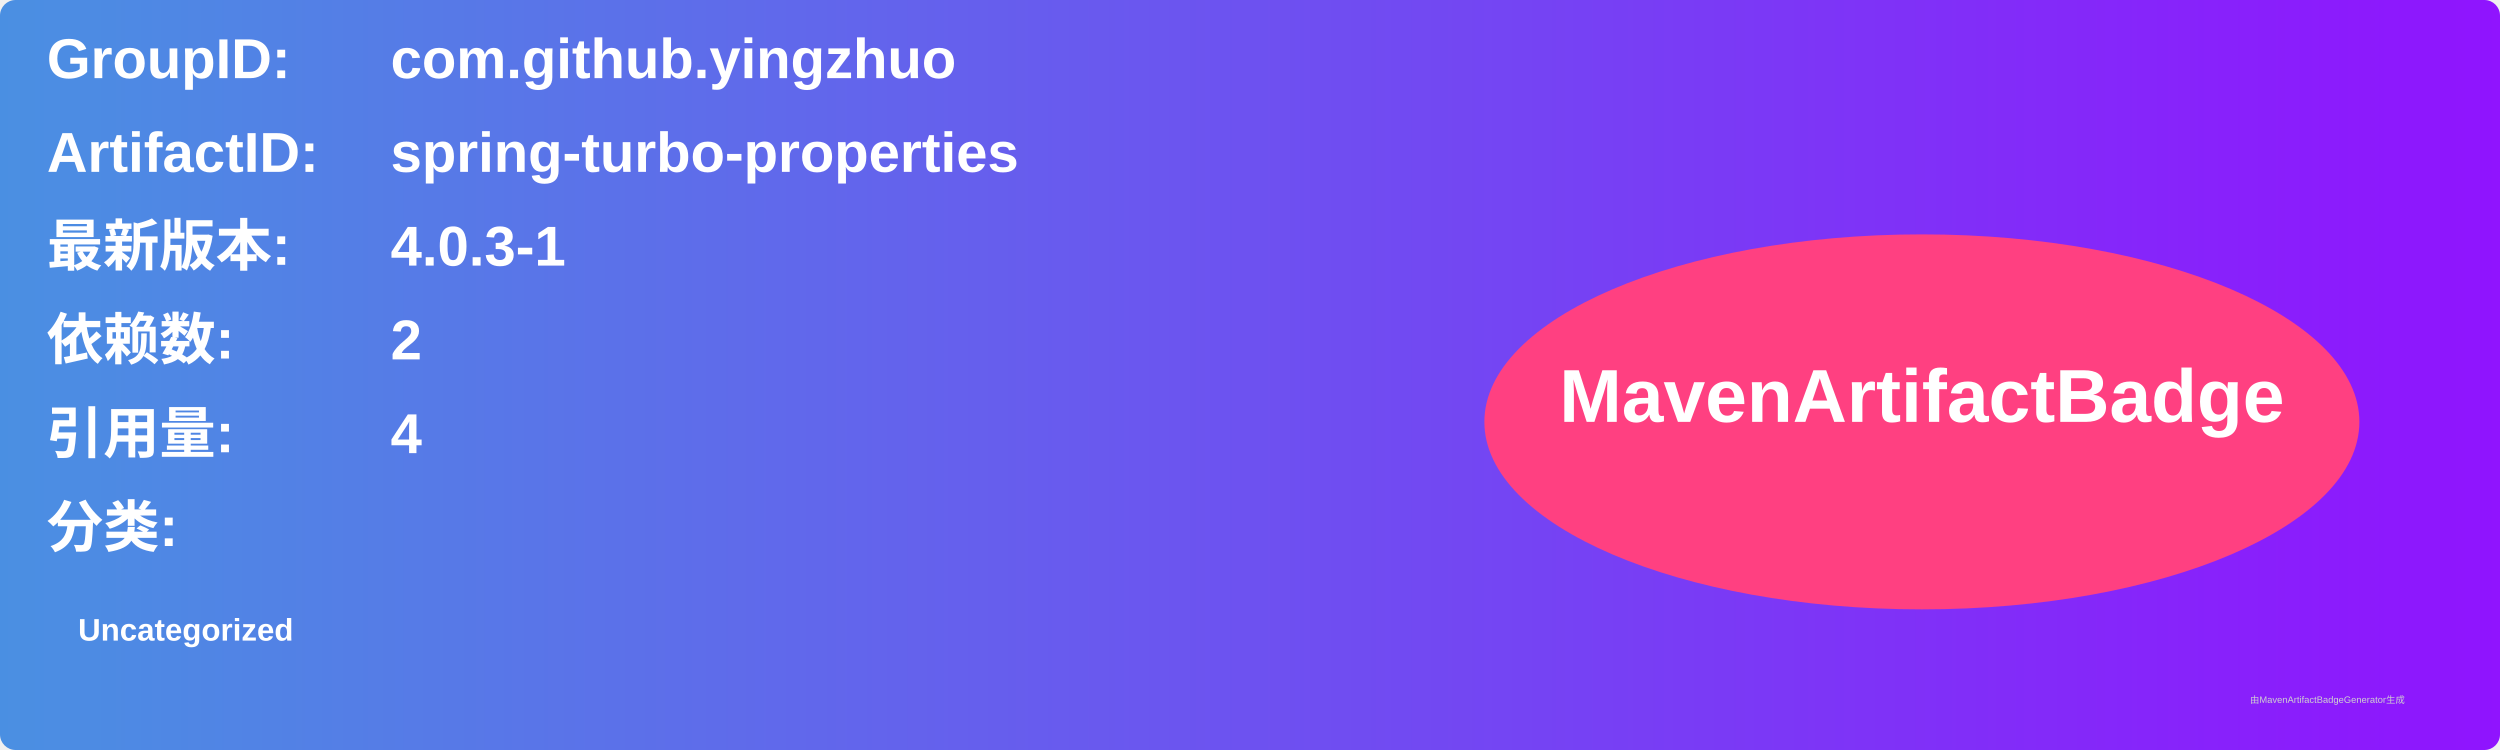
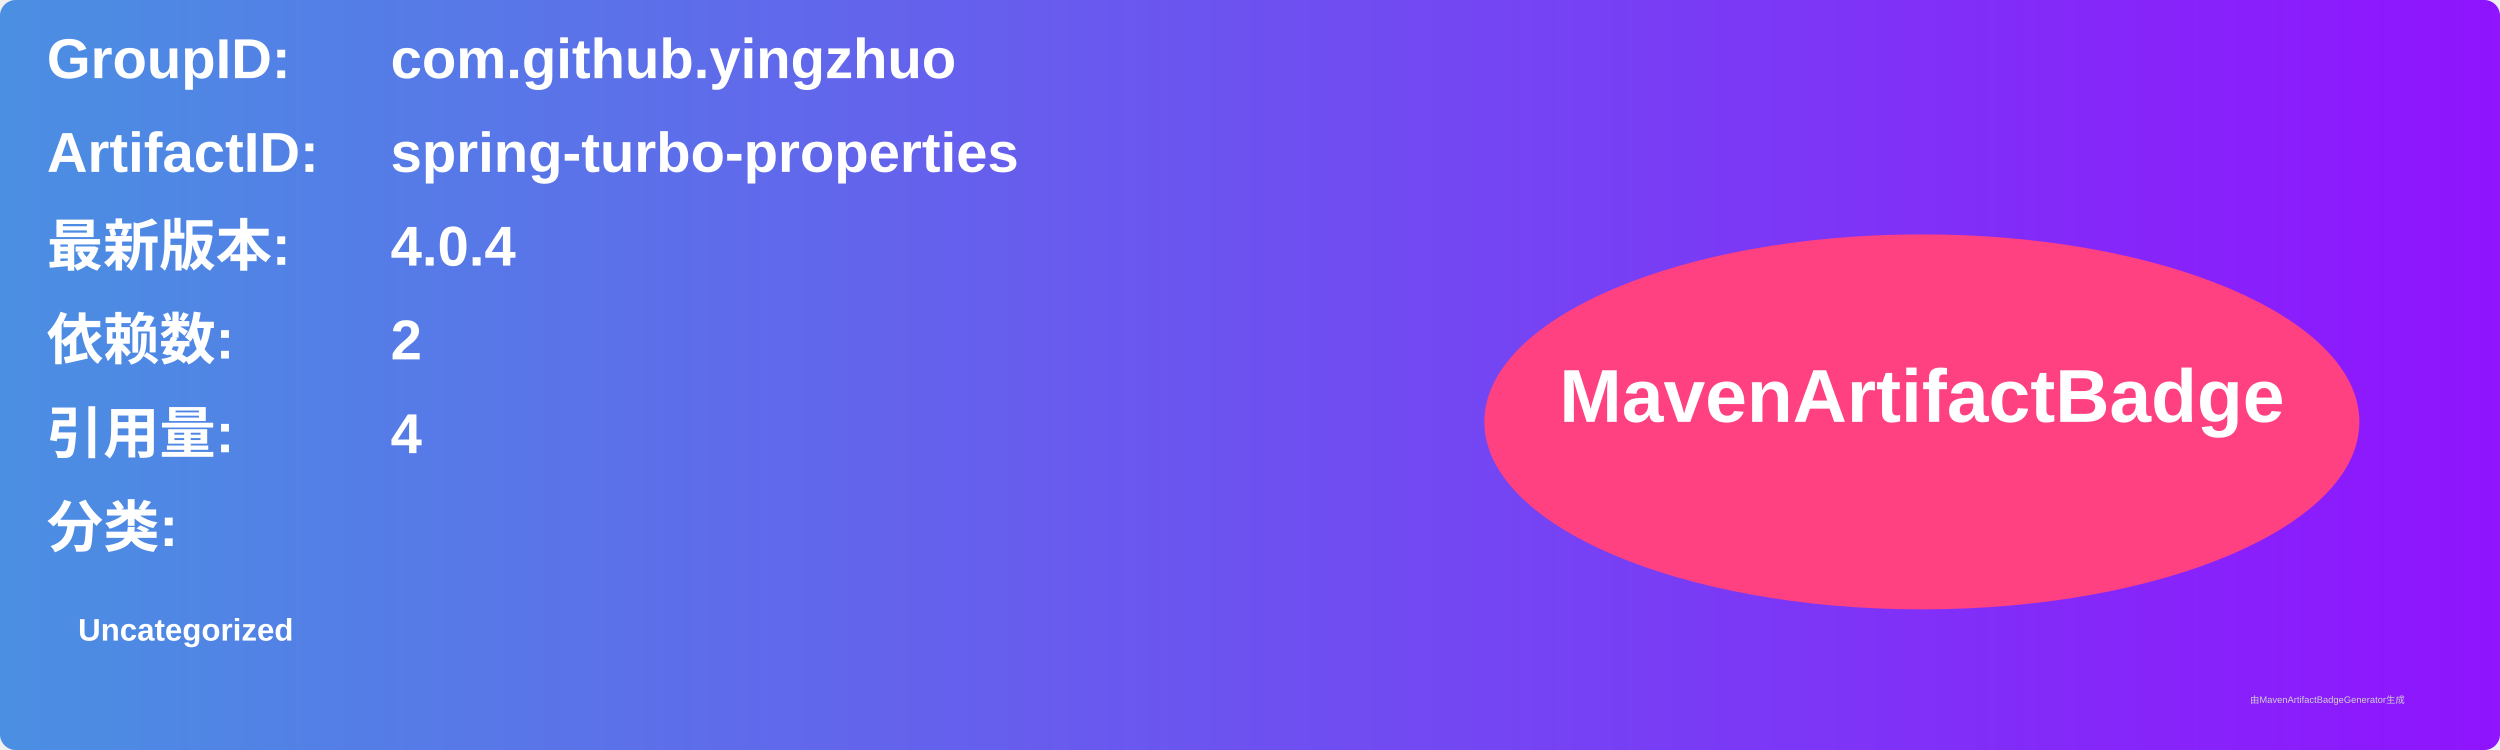
<svg xmlns="http://www.w3.org/2000/svg" width="800" height="240" viewBox="0 0 800 240">
  <linearGradient id="grad" x1="0%" y1="0%" x2="100%" y2="0%">
    <stop offset="0%" stop-color="#4a90e2" />
    <stop offset="100%" stop-color="#9013fe" />
  </linearGradient>
  <rect width="100%" height="100%" rx="5" ry="5" fill="url(#grad)" />
  <g transform="translate(15, 15)">
    <text x="0" y="10" font-family="Arial" font-size="18" fill="white" font-weight="bold" width="260">GroupID:</text>
    <text x="110" y="10" font-family="Arial" font-size="18" fill="white" font-weight="bold" width="460">com.github.yingzhuo</text>
    <text x="0" y="40" font-family="Arial" font-size="18" fill="white" font-weight="bold" width="260">ArtifactID:</text>
    <text x="110" y="40" font-family="Arial" font-size="18" fill="white" font-weight="bold" width="460">spring-turbo-properties</text>
    <text x="0" y="70" font-family="Arial" font-size="18" fill="white" font-weight="bold">最新版本:</text>
    <text x="110" y="70" font-family="Arial" font-size="18" fill="white" font-weight="bold">
-       <tspan font-weight="bold">4.0.3-1</tspan>
+       <tspan font-weight="bold">4.0.4</tspan>
    </text>
    <text x="0" y="100" font-family="Arial" font-size="18" fill="white" font-weight="bold">依赖数: </text>
    <text x="110" y="100" font-family="Arial" font-size="18" fill="white">
      <tspan font-weight="bold">2</tspan>
    </text>
    <text x="0" y="130" font-family="Arial" font-size="18" fill="white" font-weight="bold">引用量: </text>
    <text x="110" y="130" font-family="Arial" font-size="18" fill="white">
      <tspan font-weight="bold">4</tspan>
    </text>
    <text x="0" y="160" font-family="Arial" font-size="18" fill="white" font-weight="bold">分类:</text>
    <text x="10" y="190" font-family="Arial" font-size="10" fill="white">
      <tspan font-weight="bold">Uncategorized</tspan>
    </text>
    <ellipse cx="600" cy="120" rx="140" ry="60" fill="#ff4081" />
    <text x="600" y="120" text-anchor="middle" font-family="Arial" font-size="24" fill="white" font-weight="bold">MavenArtifactBadge</text>
  </g>
  <text x="720" y="225" font-family="Arial" font-size="3" fill="#d0d0d0">由MavenArtifactBadgeGenerator生成</text>
</svg>
